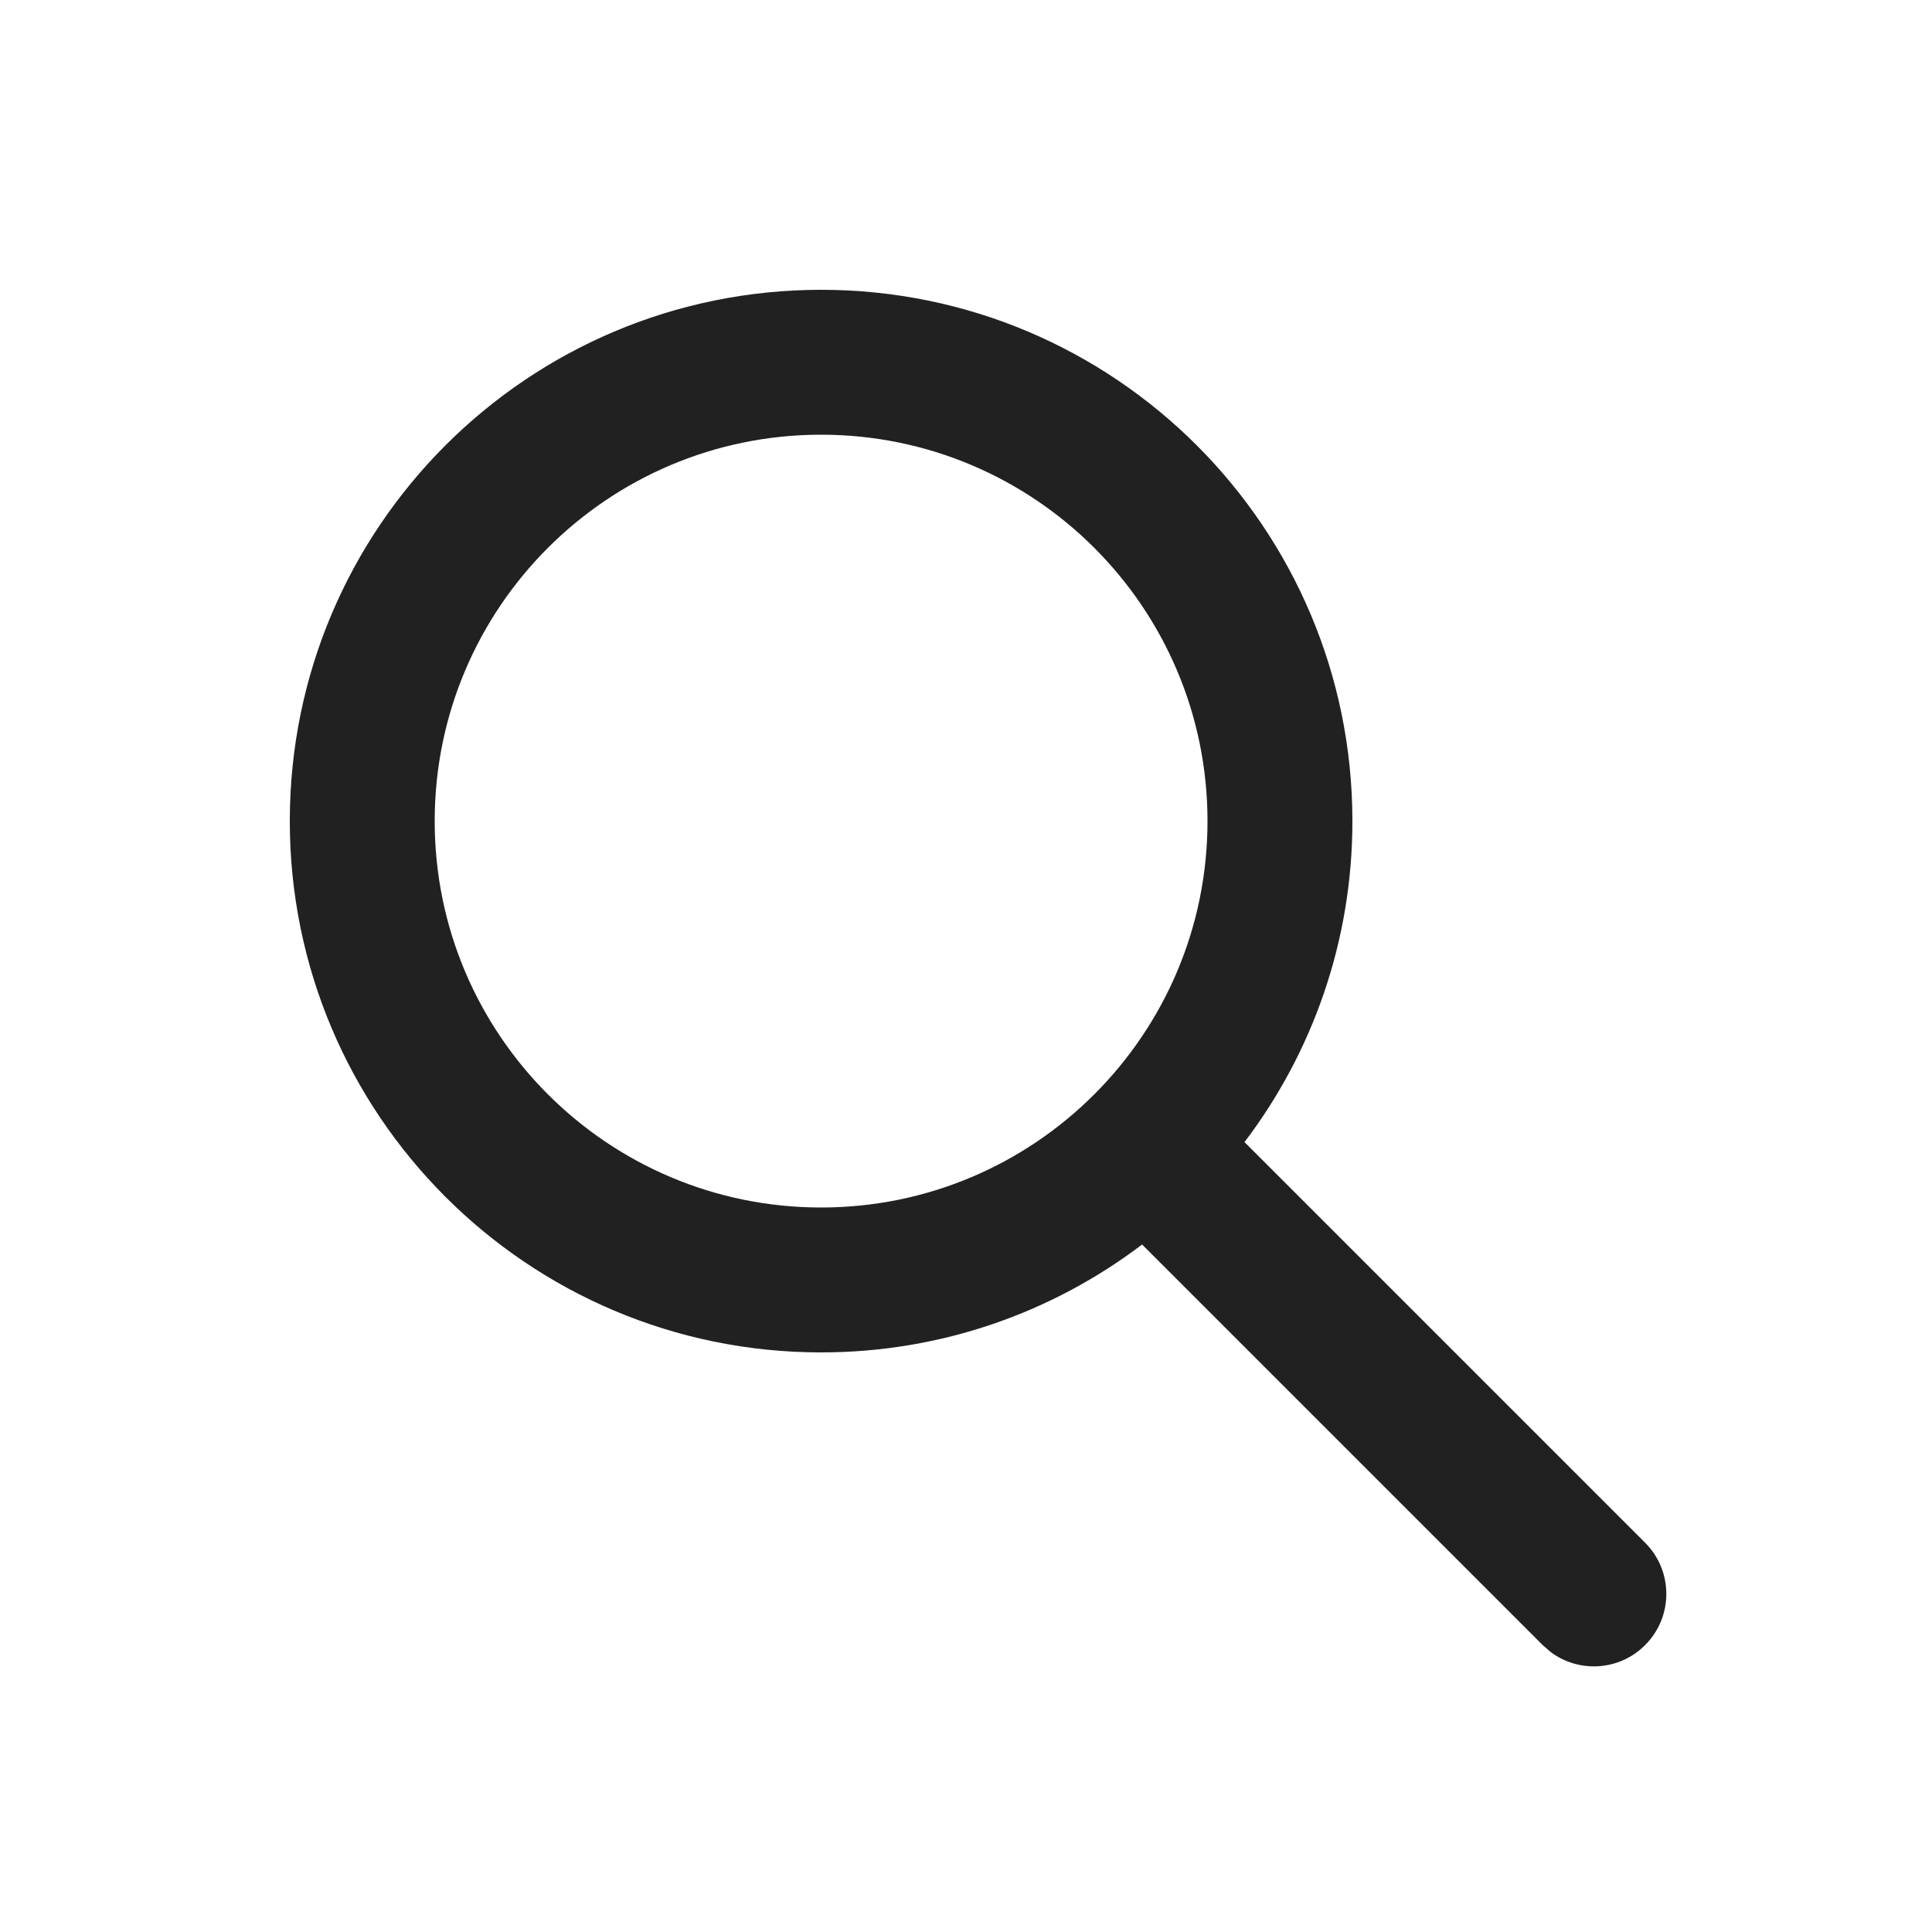
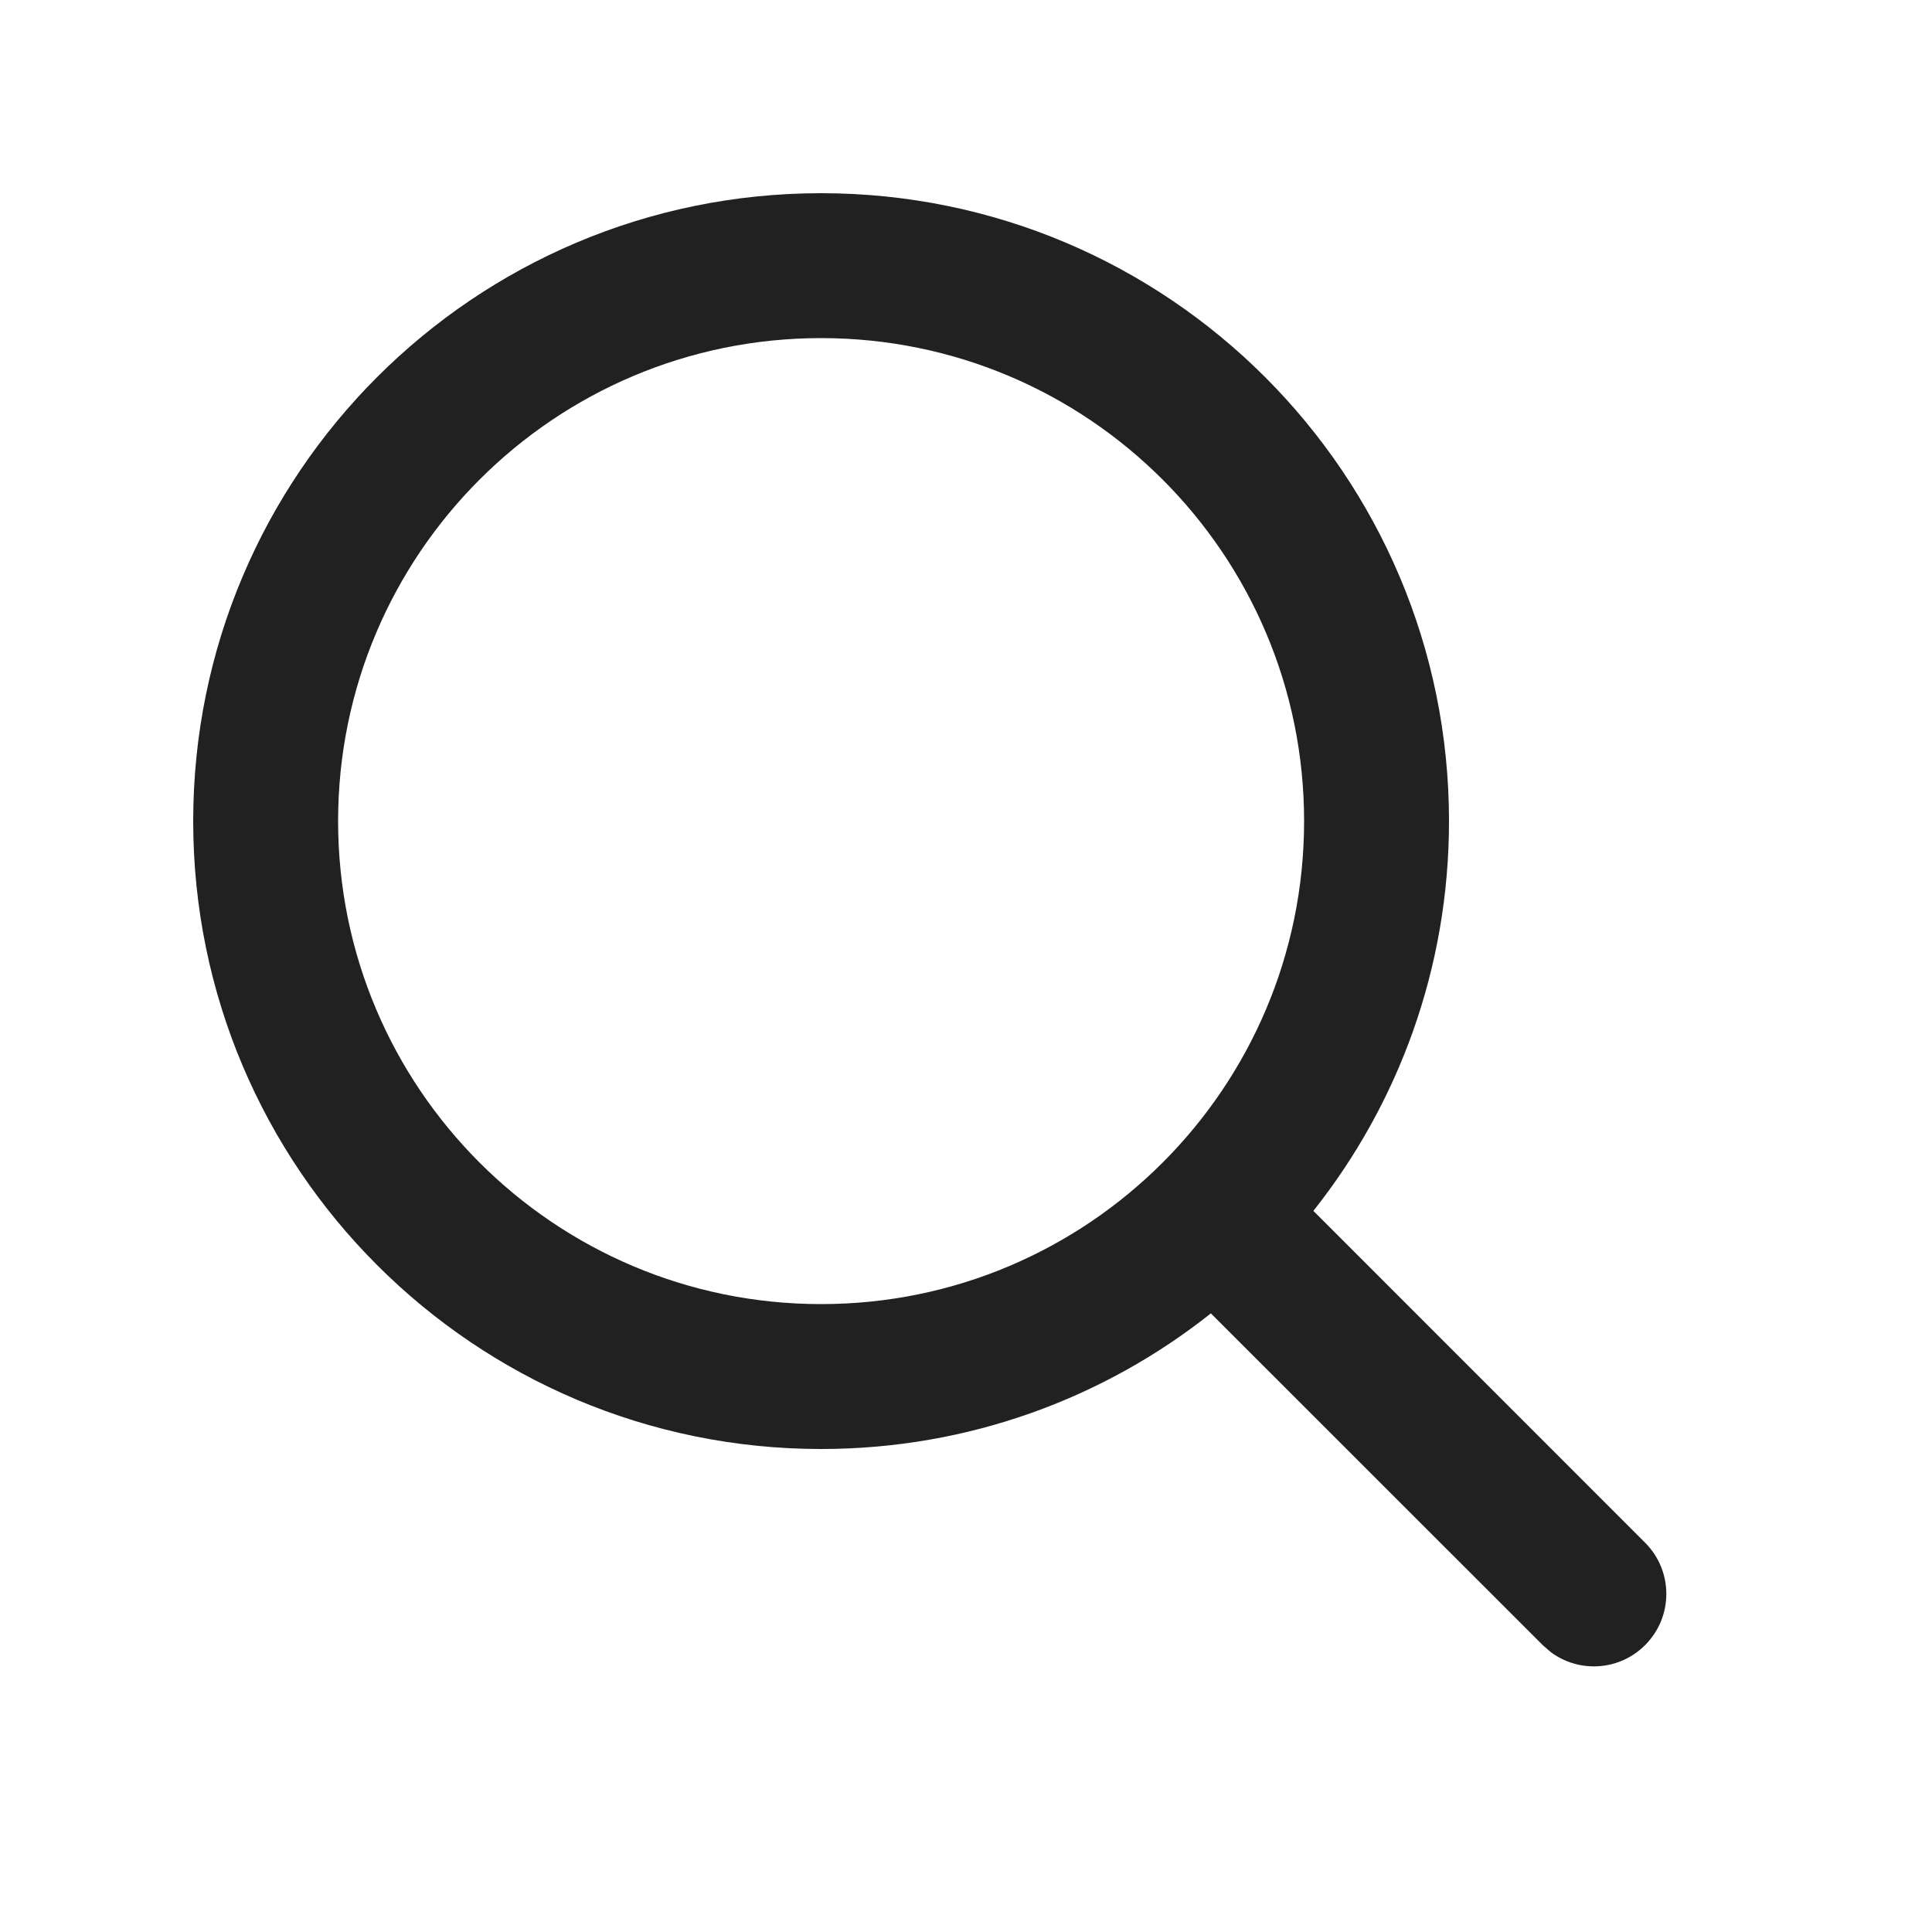
<svg xmlns="http://www.w3.org/2000/svg" width="20" height="20" viewBox="0 0 20 20" fill="none">
-   <path d="M8.5 3C11.538 3 14 5.462 14 8.5C14 9.748 13.584 10.899 12.883 11.823L17.03 15.97C17.323 16.263 17.323 16.737 17.03 17.03C16.764 17.297 16.347 17.321 16.054 17.103L15.97 17.03L11.823 12.883C10.899 13.584 9.748 14 8.5 14C5.462 14 3 11.538 3 8.5C3 5.462 5.462 3 8.5 3ZM8.5 4.5C6.291 4.5 4.5 6.291 4.5 8.5C4.5 10.709 6.291 12.5 8.5 12.5C10.709 12.5 12.5 10.709 12.5 8.5C12.5 6.291 10.709 4.5 8.5 4.5Z" fill="#212121" />
+   <path d="M12.535 13.596C11.427 14.475 10.025 15 8.5 15C4.91 15 2 12.09 2 8.5C2 4.91 4.91 2 8.5 2C12.09 2 15 4.91 15 8.5C15 10.025 14.475 11.427 13.596 12.535L17.03 15.97C17.323 16.263 17.323 16.737 17.03 17.03C16.764 17.297 16.347 17.321 16.054 17.103L15.97 17.03L12.535 13.596ZM13.5 8.5C13.5 5.739 11.261 3.5 8.5 3.5C5.739 3.5 3.5 5.739 3.5 8.5C3.5 11.261 5.739 13.5 8.5 13.5C11.261 13.5 13.5 11.261 13.5 8.5Z" fill="#212121" />
</svg>
